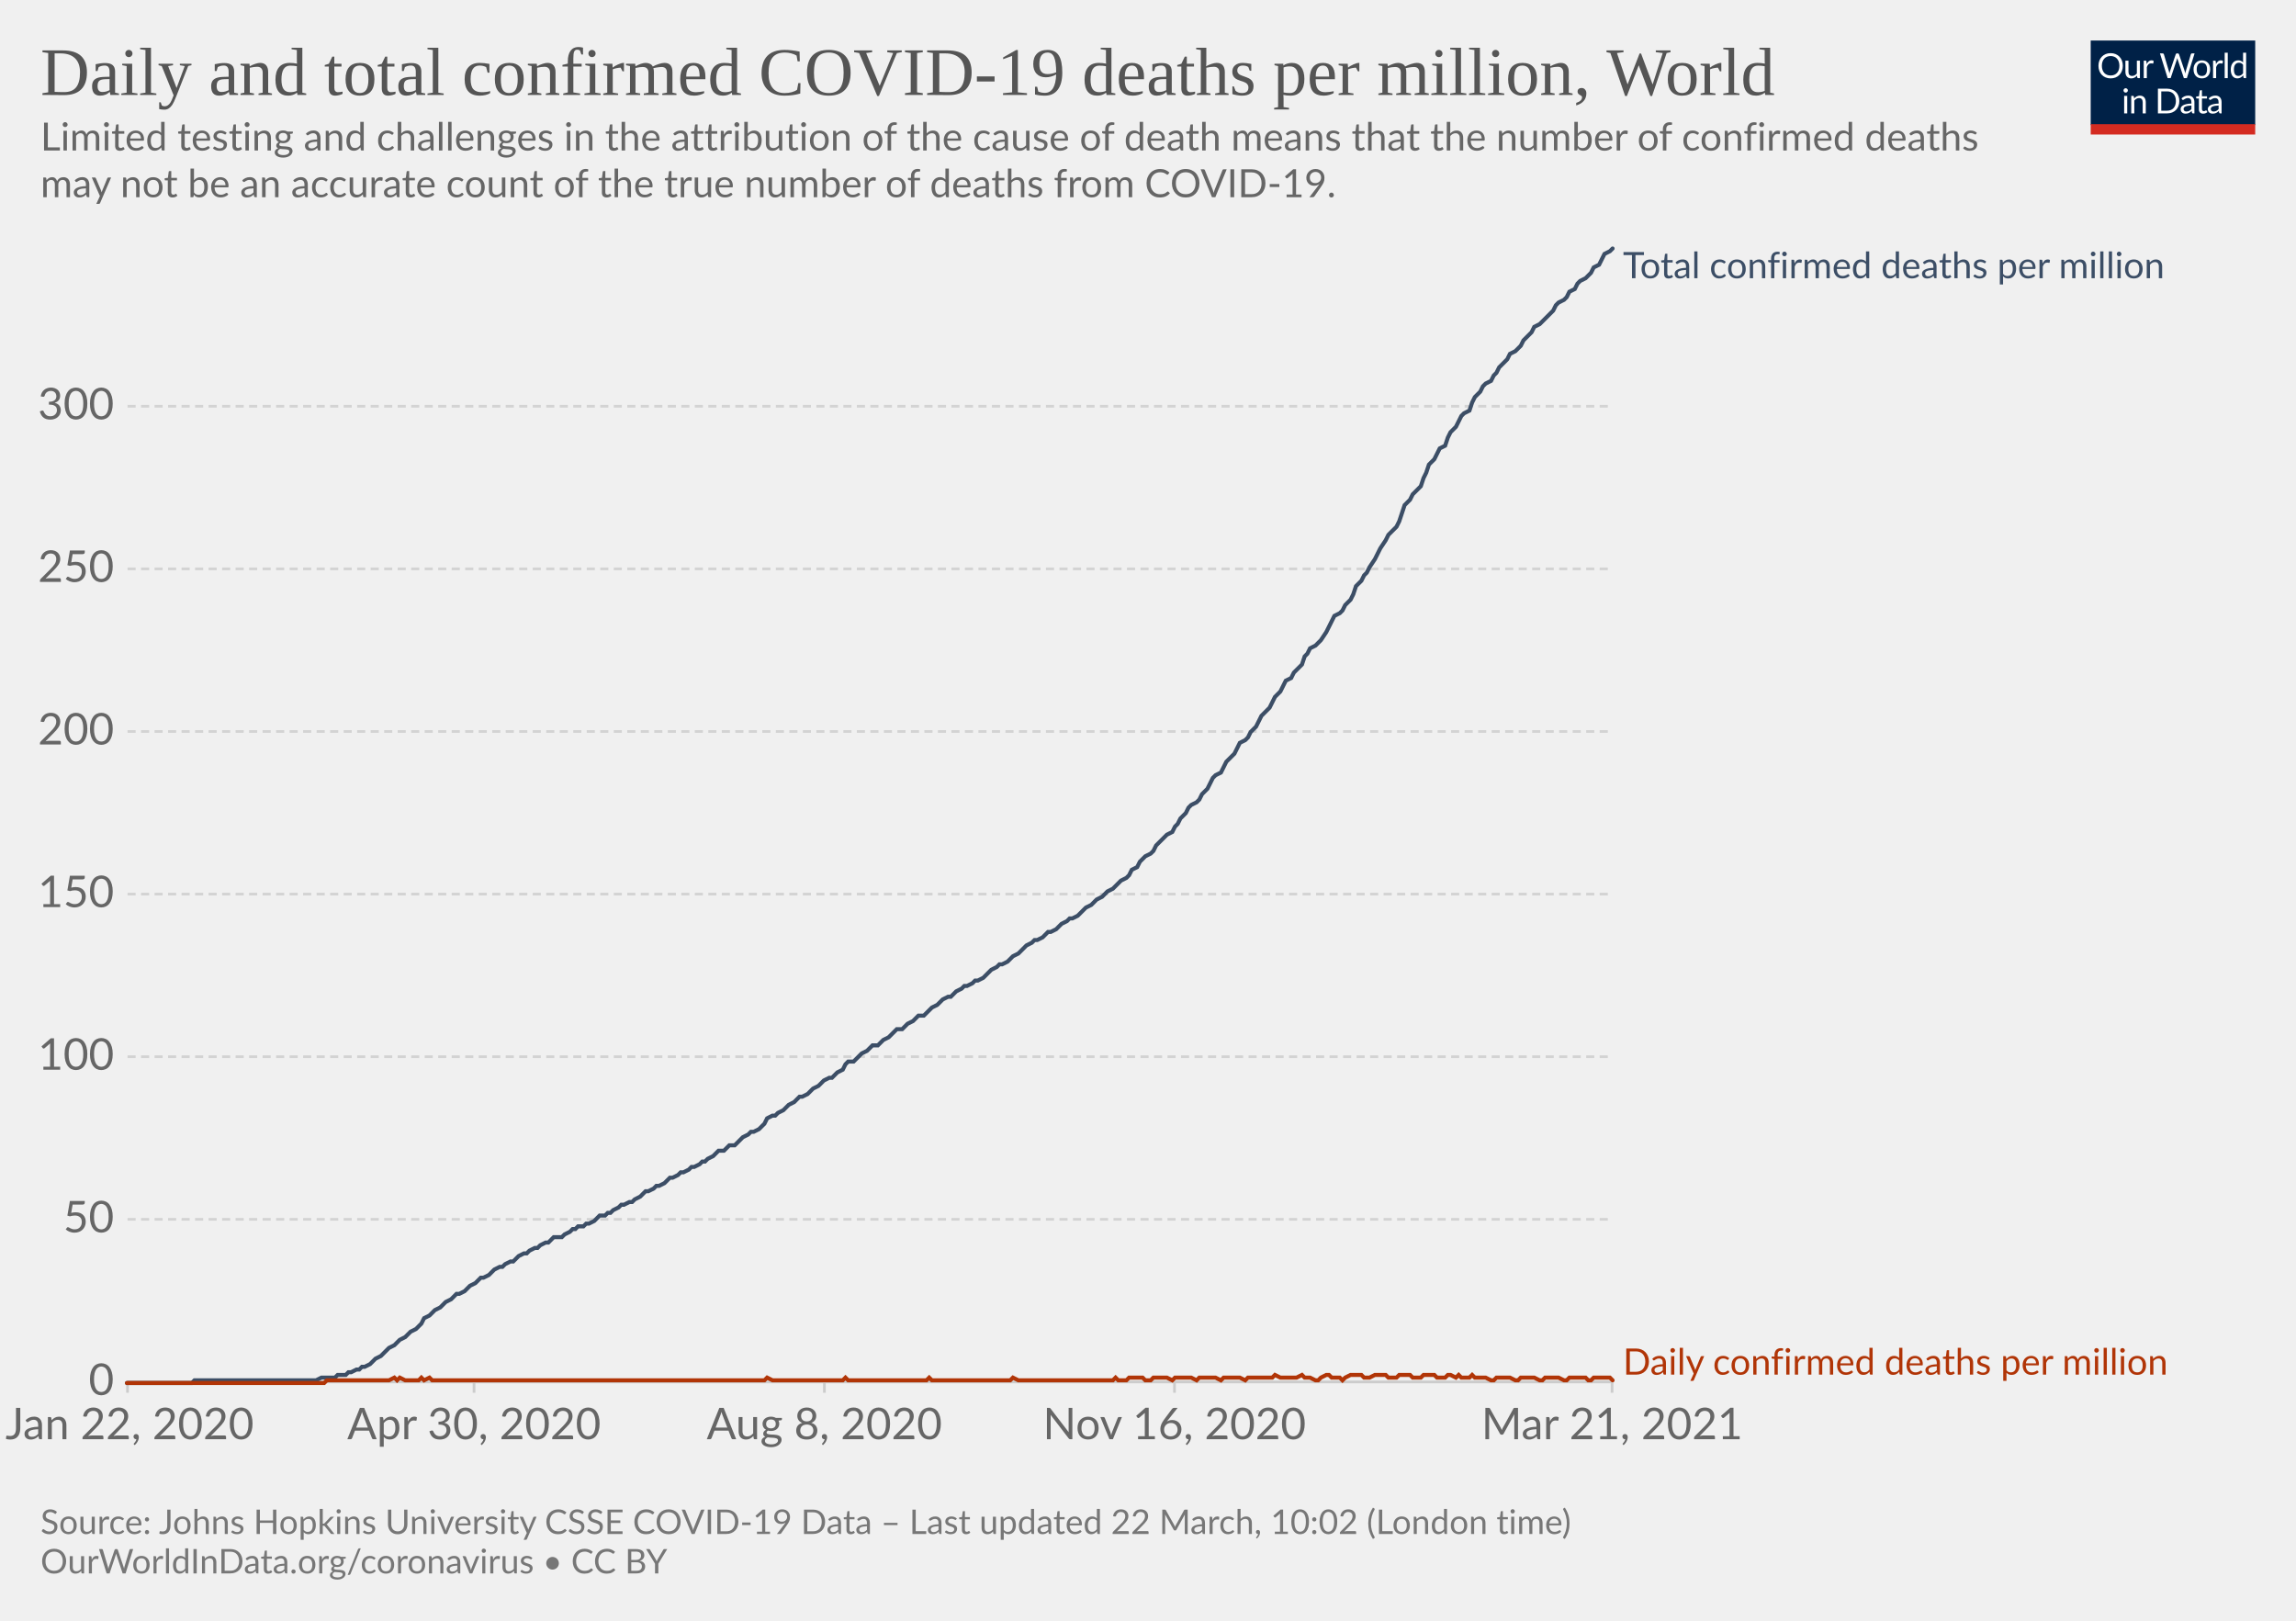
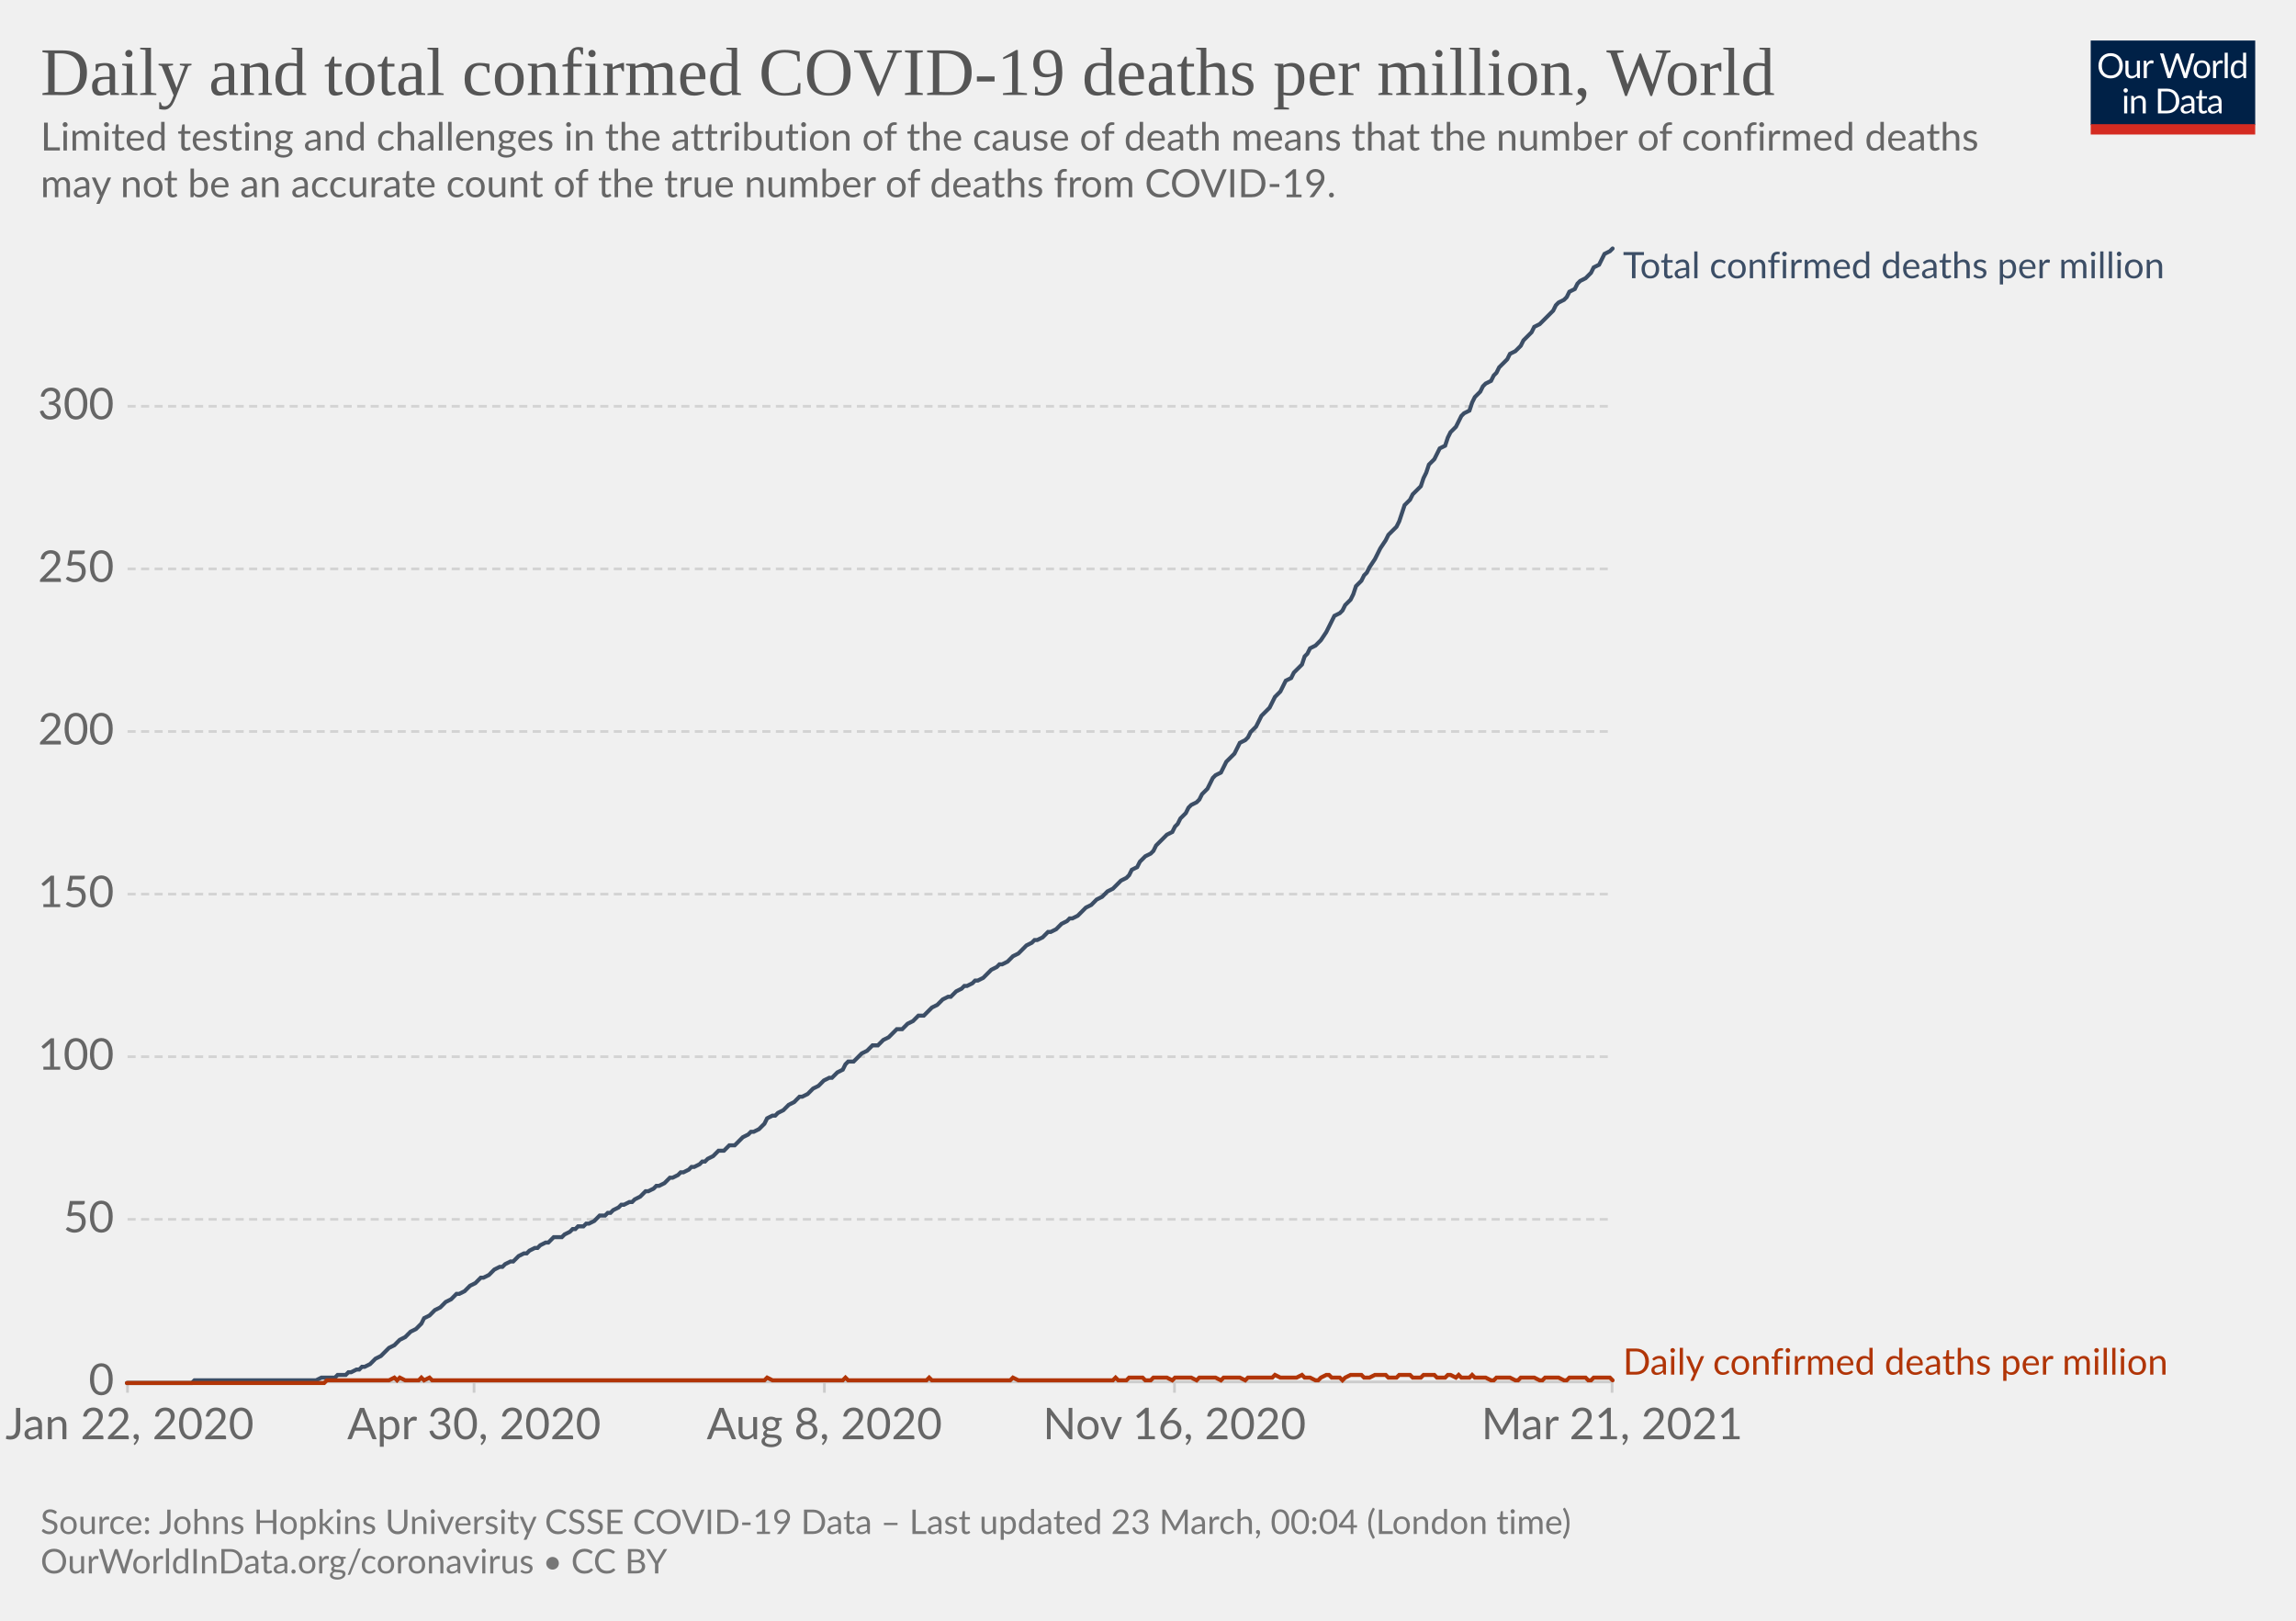
<svg xmlns="http://www.w3.org/2000/svg" version="1.1" style="background-color:#fff;-webkit-font-smoothing:antialiased" width="850" height="600" viewBox="0 0 850 600" font-family="Lato,'Helvetica Neue',Helvetica,Arial,sans-serif" font-size="18" text-rendering="optimizeLegibility">
  <g class="HeaderView">
    <g transform="matrix(.29 0 0 .29 774 15)">
      <svg className="owidLog" width="210" height="120" viewBox="0 0 210 120" fill="none">
        <g clip-path="url(#clip0)">
          <path d="M0 0h210v107.89H0V0z" fill="#002147" />
          <path d="M40.98 32.25c0 2.36-.38 4.53-1.12 6.51a14.26 14.26 0 01-8.1 8.4c-1.9.78-4.02 1.17-6.34 1.17a16.6 16.6 0 01-6.33-1.17 14.31 14.31 0 01-8.08-8.4 18.29 18.29 0 01-1.12-6.51c0-2.36.38-4.53 1.12-6.5.75-1.97 1.8-3.67 3.17-5.1a14.32 14.32 0 014.9-3.34c1.92-.8 4.03-1.19 6.34-1.19 2.32 0 4.43.4 6.34 1.19 1.92.8 3.56 1.9 4.93 3.34a14.87 14.87 0 013.17 5.1 18.1 18.1 0 011.12 6.5zm-4.38 0c0-1.94-.26-3.68-.8-5.22a10.91 10.91 0 00-2.24-3.89 9.68 9.68 0 00-3.52-2.46 11.95 11.95 0 00-4.62-.86c-1.68 0-3.21.28-4.6.86a9.88 9.88 0 00-3.54 2.46 10.91 10.91 0 00-2.24 3.9c-.53 1.53-.8 3.27-.8 5.2 0 1.94.27 3.68.8 5.22a11.17 11.17 0 002.24 3.9 10.01 10.01 0 003.55 2.44c1.38.56 2.9.83 4.6.83s3.24-.27 4.61-.83a9.8 9.8 0 003.52-2.44 11.17 11.17 0 002.25-3.9c.53-1.54.8-3.28.8-5.21zm26.22-6.54V48H60.5c-.56 0-.9-.27-1.05-.81l-.31-2.4a12.45 12.45 0 01-3.26 2.6c-1.2.64-2.58.96-4.13.96-1.22 0-2.3-.2-3.24-.6a6.52 6.52 0 01-2.33-1.7 7.37 7.37 0 01-1.43-2.67c-.3-1.04-.46-2.2-.46-3.45V25.7h3.91v14.22c0 1.68.38 2.99 1.15 3.91.77.93 1.96 1.39 3.54 1.39 1.16 0 2.24-.27 3.23-.82a10.42 10.42 0 002.8-2.28V25.7h3.91zm8.61 4.47a9.94 9.94 0 012.6-3.56 5.64 5.64 0 013.76-1.3c.47 0 .92.05 1.34.15.44.1.83.27 1.17.49l-.3 2.92c-.09.37-.3.55-.66.55-.2 0-.5-.04-.9-.13a6.21 6.21 0 00-3.24.18 4.23 4.23 0 00-1.47.92c-.42.4-.81.9-1.17 1.5-.33.58-.64 1.26-.92 2.02V48H67.7V25.71h2.25c.42 0 .72.08.88.25.16.16.27.44.33.83l.26 3.39zm61.16-13.7L122.75 48h-3.82l-7.99-24.05a21.95 21.95 0 01-.42-1.58 38.36 38.36 0 01-.44 1.58L102.05 48h-3.83L88.4 16.47h3.54c.38 0 .7.1.95.29.26.2.43.43.5.73l6.52 21.9.28 1.28.29 1.46.3-1.46.38-1.27 7.41-21.91c.1-.25.26-.48.51-.69.27-.22.58-.33.95-.33h1.23c.38 0 .69.1.92.29a1.77 1.77 0 01.53.73l7.4 21.9a28.4 28.4 0 01.68 2.62 29.52 29.52 0 01.52-2.61l6.54-21.91a1.31 1.31 0 01.48-.7c.27-.21.58-.32.95-.32h3.32zm9.35 8.88c1.63 0 3.1.27 4.4.82a9.43 9.43 0 015.46 5.94c.5 1.4.74 2.98.74 4.73 0 1.76-.25 3.34-.74 4.75a9.43 9.43 0 01-5.46 5.92c-1.3.52-2.77.79-4.4.79-1.64 0-3.12-.27-4.44-.8a9.42 9.42 0 01-3.35-2.3c-.92-1-1.63-2.2-2.13-3.61-.49-1.41-.73-3-.73-4.75s.24-3.33.73-4.73c.5-1.43 1.2-2.64 2.13-3.63a9.4 9.4 0 013.35-2.31c1.32-.55 2.8-.82 4.44-.82zm0 19.89c2.2 0 3.84-.73 4.93-2.2 1.08-1.48 1.63-3.54 1.63-6.18 0-2.66-.55-4.72-1.63-6.2-1.09-1.49-2.73-2.23-4.93-2.23-1.12 0-2.09.2-2.93.57a5.71 5.71 0 00-2.06 1.65 7.5 7.5 0 00-1.24 2.67c-.26 1.04-.4 2.22-.4 3.54 0 2.64.55 4.7 1.64 6.18 1.1 1.47 2.76 2.2 4.99 2.2zm17.97-15.07a9.94 9.94 0 012.6-3.56 5.64 5.64 0 013.76-1.3c.47 0 .91.05 1.34.15.44.1.83.27 1.16.49l-.28 2.92c-.09.37-.31.55-.66.55-.2 0-.5-.04-.9-.13a6.2 6.2 0 00-3.24.18 4.23 4.23 0 00-1.47.92c-.43.4-.82.9-1.17 1.5a13.1 13.1 0 00-.92 2.02V48h-3.94V25.71h2.24c.43 0 .72.08.88.25.17.16.28.44.33.83l.27 3.39zm15.04-14.59V48h-3.92V15.6h3.92zm19.55 15.43a6.22 6.22 0 00-2.38-2.05 6.7 6.7 0 00-2.86-.6c-2.07 0-3.66.75-4.77 2.23-1.12 1.48-1.68 3.6-1.68 6.33 0 1.46.13 2.7.38 3.74a7.29 7.29 0 001.1 2.56 4.35 4.35 0 001.78 1.45c.7.3 1.5.46 2.4.46 1.29 0 2.41-.3 3.36-.88a9.6 9.6 0 002.67-2.49V31.02zm3.91-15.43V48h-2.33c-.56 0-.9-.27-1.06-.81l-.35-2.71a12.13 12.13 0 01-3.25 2.77 8.28 8.28 0 01-4.23 1.06 7.31 7.31 0 01-6.14-2.9c-.73-.96-1.3-2.15-1.69-3.57a18.35 18.35 0 01.07-9.48 11.29 11.29 0 011.89-3.7 8.7 8.7 0 017.06-3.34 7.96 7.96 0 016.12 2.62V15.59h3.91zM46.61 70.71V93H42.7V70.71h3.91zm.84-7c0 .39-.08.75-.24 1.09a2.81 2.81 0 01-1.52 1.47 2.67 2.67 0 01-2.16 0 2.9 2.9 0 01-1.45-1.47 2.67 2.67 0 010-2.16c.15-.35.35-.65.6-.9.25-.27.53-.47.85-.62a2.67 2.67 0 012.16 0c.35.15.65.35.9.62.27.25.47.55.62.9.16.34.24.7.24 1.08zm7.97 10.24c.49-.54 1-1.04 1.54-1.48a9.85 9.85 0 013.66-1.84 8.96 8.96 0 015.43.35c.94.4 1.72.97 2.33 1.71a7.36 7.36 0 011.43 2.67c.32 1.04.49 2.19.49 3.45V93h-3.94V78.81c0-1.69-.4-3-1.17-3.92-.76-.93-1.93-1.4-3.5-1.4a6.6 6.6 0 00-3.25.83c-1 .56-1.92 1.31-2.77 2.27V93h-3.94V70.71h2.35c.56 0 .9.28 1.04.82l.3 2.42zm57.7 3.3c0 2.36-.37 4.5-1.11 6.44a14.3 14.3 0 01-3.17 4.98 14.1 14.1 0 01-4.93 3.2c-1.9.76-4.02 1.13-6.33 1.13H85.8V61.47h11.77c2.31 0 4.42.39 6.33 1.15a13.8 13.8 0 018.1 8.18 17.75 17.75 0 011.12 6.45zm-4.37 0c0-1.94-.26-3.67-.8-5.2a10.94 10.94 0 00-2.23-3.87 9.57 9.57 0 00-3.53-2.42 12.23 12.23 0 00-4.61-.83h-7.5v24.62h7.5c1.7 0 3.24-.28 4.61-.84a9.7 9.7 0 003.53-2.4 10.94 10.94 0 002.24-3.87c.53-1.53.8-3.26.8-5.2zm19.8 5.72c-1.8.06-3.34.2-4.62.44-1.26.22-2.3.51-3.1.88-.8.36-1.37.8-1.74 1.3-.35.5-.53 1.05-.53 1.67 0 .58.1 1.1.3 1.52a3 3 0 00.76 1.05c.34.27.73.46 1.17.6a6.13 6.13 0 001.45.17 7.28 7.28 0 003.5-.81 11.95 11.95 0 002.82-2.2v-4.62zm-12.65-9.11a12.73 12.73 0 013.98-2.66c1.43-.59 3-.88 4.73-.88 1.25 0 2.36.2 3.33.61a6.81 6.81 0 013.94 4.38c.33 1.04.5 2.19.5 3.43V93h-1.74a1.8 1.8 0 01-.88-.18c-.2-.13-.36-.38-.48-.74l-.44-2.12-1.72 1.46a9.48 9.48 0 01-3.74 1.7c-.69.15-1.46.23-2.3.23-.87 0-1.69-.12-2.45-.35a5.34 5.34 0 01-3.34-2.93 6.64 6.64 0 01-.49-2.64c0-.88.25-1.72.73-2.53a6.33 6.33 0 012.35-2.17c1.09-.63 2.5-1.15 4.25-1.54 1.75-.41 3.89-.65 6.42-.7v-1.75c0-1.73-.37-3.03-1.12-3.91-.75-.9-1.84-1.34-3.28-1.34-.97 0-1.78.12-2.44.37-.64.23-1.2.5-1.7.81l-1.23.82c-.33.23-.67.35-1 .35-.27 0-.5-.07-.69-.2a2.1 2.1 0 01-.48-.53l-.7-1.25zm27.67 19.5c-1.76 0-3.12-.5-4.07-1.48-.94-.98-1.41-2.4-1.41-4.25V74h-2.68a.9.9 0 01-.6-.2c-.16-.14-.24-.36-.24-.66v-1.56l3.65-.46.9-6.89a.9.9 0 01.29-.52.88.88 0 01.62-.22H142v7.67h6.44V74H142v13.38c0 .94.22 1.63.68 2.09.45.45 1.04.68 1.76.68a3.21 3.21 0 001.85-.53l.55-.35c.16-.12.3-.18.41-.18.2 0 .4.13.55.38l1.15 1.87a7.45 7.45 0 01-2.44 1.5 8.53 8.53 0 01-2.95.52zm19.68-10.4c-1.8.07-3.34.21-4.62.45-1.26.22-2.3.51-3.1.88-.8.36-1.37.8-1.74 1.3-.35.5-.53 1.05-.53 1.67 0 .58.1 1.1.3 1.52a2.9 2.9 0 00.76 1.05c.34.27.73.46 1.17.6a6.13 6.13 0 001.45.17 7.3 7.3 0 003.5-.81 12.04 12.04 0 002.82-2.2v-4.62zm-12.65-9.1a12.72 12.72 0 013.99-2.66c1.42-.59 3-.88 4.72-.88 1.25 0 2.36.2 3.33.61a6.81 6.81 0 013.94 4.38c.33 1.04.5 2.19.5 3.43V93h-1.74a1.8 1.8 0 01-.88-.18c-.2-.13-.36-.38-.48-.74l-.44-2.12-1.72 1.46a9.48 9.48 0 01-3.74 1.7c-.69.15-1.46.23-2.3.23-.87 0-1.69-.12-2.45-.35a5.33 5.33 0 01-3.34-2.93 6.62 6.62 0 01-.49-2.64c0-.88.25-1.72.73-2.53a6.33 6.33 0 012.35-2.17c1.09-.63 2.5-1.15 4.25-1.54a31.2 31.2 0 016.42-.7v-1.75c0-1.73-.37-3.03-1.12-3.91-.75-.9-1.84-1.34-3.28-1.34-.97 0-1.78.12-2.44.37-.64.23-1.2.5-1.7.81l-1.22.82c-.34.23-.68.35-1.02.35-.26 0-.49-.07-.68-.2a1.88 1.88 0 01-.48-.53l-.7-1.25zM40.98 32.25c0 2.36-.38 4.53-1.12 6.51a14.26 14.26 0 01-8.1 8.4c-1.9.78-4.02 1.17-6.34 1.17a16.6 16.6 0 01-6.33-1.17 14.31 14.31 0 01-8.08-8.4 18.29 18.29 0 01-1.12-6.51c0-2.36.38-4.53 1.12-6.5.75-1.97 1.8-3.67 3.17-5.1a14.32 14.32 0 014.9-3.34c1.92-.8 4.03-1.19 6.34-1.19 2.32 0 4.43.4 6.34 1.19 1.92.8 3.56 1.9 4.93 3.34a14.87 14.87 0 013.17 5.1 18.1 18.1 0 011.12 6.5zm-4.38 0c0-1.94-.26-3.68-.8-5.22a10.91 10.91 0 00-2.24-3.89 9.68 9.68 0 00-3.52-2.46 11.95 11.95 0 00-4.62-.86c-1.68 0-3.21.28-4.6.86a9.88 9.88 0 00-3.54 2.46 10.91 10.91 0 00-2.24 3.9c-.53 1.53-.8 3.27-.8 5.2 0 1.94.27 3.68.8 5.22a11.17 11.17 0 002.24 3.9 10.01 10.01 0 003.55 2.44c1.38.56 2.9.83 4.6.83s3.24-.27 4.61-.83a9.8 9.8 0 003.52-2.44 11.17 11.17 0 002.25-3.9c.53-1.54.8-3.28.8-5.21zm26.22-6.54V48H60.5c-.56 0-.9-.27-1.05-.81l-.31-2.4a12.45 12.45 0 01-3.26 2.6c-1.2.64-2.58.96-4.13.96-1.22 0-2.3-.2-3.24-.6a6.52 6.52 0 01-2.33-1.7 7.37 7.37 0 01-1.43-2.67c-.3-1.04-.46-2.2-.46-3.45V25.7h3.91v14.22c0 1.68.38 2.99 1.15 3.91.77.93 1.96 1.39 3.54 1.39 1.16 0 2.24-.27 3.23-.82a10.42 10.42 0 002.8-2.28V25.7h3.91zm8.61 4.47a9.94 9.94 0 012.6-3.56 5.64 5.64 0 013.76-1.3c.47 0 .92.05 1.34.15.44.1.83.27 1.17.49l-.3 2.92c-.09.37-.3.55-.66.55-.2 0-.5-.04-.9-.13a6.21 6.21 0 00-3.24.18 4.23 4.23 0 00-1.47.92c-.42.4-.81.9-1.17 1.5-.33.58-.64 1.26-.92 2.02V48H67.7V25.71h2.25c.42 0 .72.08.88.25.16.16.27.44.33.83l.26 3.39zm61.16-13.7L122.75 48h-3.82l-7.99-24.05a21.95 21.95 0 01-.42-1.58 38.36 38.36 0 01-.44 1.58L102.05 48h-3.83L88.4 16.47h3.54c.38 0 .7.1.95.29.26.2.43.43.5.73l6.52 21.9.28 1.28.29 1.46.3-1.46.38-1.27 7.41-21.91c.1-.25.26-.48.51-.69.27-.22.58-.33.95-.33h1.23c.38 0 .69.1.92.29a1.77 1.77 0 01.53.73l7.4 21.9a28.4 28.4 0 01.68 2.62 29.52 29.52 0 01.52-2.61l6.54-21.91a1.31 1.31 0 01.48-.7c.27-.21.58-.32.95-.32h3.32zm9.35 8.88c1.63 0 3.1.27 4.4.82a9.43 9.43 0 015.46 5.94c.5 1.4.74 2.98.74 4.73 0 1.76-.25 3.34-.74 4.75a9.43 9.43 0 01-5.46 5.92c-1.3.52-2.77.79-4.4.79-1.64 0-3.12-.27-4.44-.8a9.42 9.42 0 01-3.35-2.3c-.92-1-1.63-2.2-2.13-3.61-.49-1.41-.73-3-.73-4.75s.24-3.33.73-4.73c.5-1.43 1.2-2.64 2.13-3.63a9.4 9.4 0 013.35-2.31c1.32-.55 2.8-.82 4.44-.82zm0 19.89c2.2 0 3.84-.73 4.93-2.2 1.08-1.48 1.63-3.54 1.63-6.18 0-2.66-.55-4.72-1.63-6.2-1.09-1.49-2.73-2.23-4.93-2.23-1.12 0-2.09.2-2.93.57a5.71 5.71 0 00-2.06 1.65 7.5 7.5 0 00-1.24 2.67c-.26 1.04-.4 2.22-.4 3.54 0 2.64.55 4.7 1.64 6.18 1.1 1.47 2.76 2.2 4.99 2.2zm17.97-15.07a9.94 9.94 0 012.6-3.56 5.64 5.64 0 013.76-1.3c.47 0 .91.05 1.34.15.44.1.83.27 1.16.49l-.28 2.92c-.09.37-.31.55-.66.55-.2 0-.5-.04-.9-.13a6.2 6.2 0 00-3.24.18 4.23 4.23 0 00-1.47.92c-.43.4-.82.9-1.17 1.5a13.1 13.1 0 00-.92 2.02V48h-3.94V25.71h2.24c.43 0 .72.08.88.25.17.16.28.44.33.83l.27 3.39zm15.04-14.59V48h-3.92V15.6h3.92zm19.55 15.43a6.22 6.22 0 00-2.38-2.05 6.7 6.7 0 00-2.86-.6c-2.07 0-3.66.75-4.77 2.23-1.12 1.48-1.68 3.6-1.68 6.33 0 1.46.13 2.7.38 3.74a7.29 7.29 0 001.1 2.56 4.35 4.35 0 001.78 1.45c.7.3 1.5.46 2.4.46 1.29 0 2.41-.3 3.36-.88a9.6 9.6 0 002.67-2.49V31.02zm3.91-15.43V48h-2.33c-.56 0-.9-.27-1.06-.81l-.35-2.71a12.13 12.13 0 01-3.25 2.77 8.28 8.28 0 01-4.23 1.06 7.31 7.31 0 01-6.14-2.9c-.73-.96-1.3-2.15-1.69-3.57a18.35 18.35 0 01.07-9.48 11.29 11.29 0 011.89-3.7 8.7 8.7 0 017.06-3.34 7.96 7.96 0 016.12 2.62V15.59h3.91zM46.61 70.71V93H42.7V70.71h3.91zm.84-7c0 .39-.08.75-.24 1.09a2.81 2.81 0 01-1.52 1.47 2.67 2.67 0 01-2.16 0 2.9 2.9 0 01-1.45-1.47 2.67 2.67 0 010-2.16c.15-.35.35-.65.6-.9.25-.27.53-.47.85-.62a2.67 2.67 0 012.16 0c.35.15.65.35.9.62.27.25.47.55.62.9.16.34.24.7.24 1.08zm7.97 10.24c.49-.54 1-1.04 1.54-1.48a9.85 9.85 0 013.66-1.84 8.96 8.96 0 015.43.35c.94.4 1.72.97 2.33 1.71a7.36 7.36 0 011.43 2.67c.32 1.04.49 2.19.49 3.45V93h-3.94V78.81c0-1.69-.4-3-1.17-3.92-.76-.93-1.93-1.4-3.5-1.4a6.6 6.6 0 00-3.25.83c-1 .56-1.92 1.31-2.77 2.27V93h-3.94V70.71h2.35c.56 0 .9.28 1.04.82l.3 2.42zm57.7 3.3c0 2.36-.37 4.5-1.11 6.44a14.3 14.3 0 01-3.17 4.98 14.1 14.1 0 01-4.93 3.2c-1.9.76-4.02 1.13-6.33 1.13H85.8V61.47h11.77c2.31 0 4.42.39 6.33 1.15a13.8 13.8 0 018.1 8.18 17.75 17.75 0 011.12 6.45zm-4.37 0c0-1.94-.26-3.67-.8-5.2a10.94 10.94 0 00-2.23-3.87 9.57 9.57 0 00-3.53-2.42 12.23 12.23 0 00-4.61-.83h-7.5v24.62h7.5c1.7 0 3.24-.28 4.61-.84a9.7 9.7 0 003.53-2.4 10.94 10.94 0 002.24-3.87c.53-1.53.8-3.26.8-5.2zm19.8 5.72c-1.8.06-3.34.2-4.62.44-1.26.22-2.3.51-3.1.88-.8.36-1.37.8-1.74 1.3-.35.5-.53 1.05-.53 1.67 0 .58.1 1.1.3 1.52a3 3 0 00.76 1.05c.34.27.73.46 1.17.6a6.13 6.13 0 001.45.17 7.28 7.28 0 003.5-.81 11.95 11.95 0 002.82-2.2v-4.62zm-12.65-9.11a12.73 12.73 0 013.98-2.66c1.43-.59 3-.88 4.73-.88 1.25 0 2.36.2 3.33.61a6.81 6.81 0 013.94 4.38c.33 1.04.5 2.19.5 3.43V93h-1.74a1.8 1.8 0 01-.88-.18c-.2-.13-.36-.38-.48-.74l-.44-2.12-1.72 1.46a9.48 9.48 0 01-3.74 1.7c-.69.15-1.46.23-2.3.23-.87 0-1.69-.12-2.45-.35a5.34 5.34 0 01-3.34-2.93 6.64 6.64 0 01-.49-2.64c0-.88.25-1.72.73-2.53a6.33 6.33 0 012.35-2.17c1.09-.63 2.5-1.15 4.25-1.54 1.75-.41 3.89-.65 6.42-.7v-1.75c0-1.73-.37-3.03-1.12-3.91-.75-.9-1.84-1.34-3.28-1.34-.97 0-1.78.12-2.44.37-.64.23-1.2.5-1.7.81l-1.23.82c-.33.23-.67.35-1 .35-.27 0-.5-.07-.69-.2a2.1 2.1 0 01-.48-.53l-.7-1.25zm27.67 19.5c-1.76 0-3.12-.5-4.07-1.48-.94-.98-1.41-2.4-1.41-4.25V74h-2.68a.9.9 0 01-.6-.2c-.16-.14-.24-.36-.24-.66v-1.56l3.65-.46.9-6.89a.9.9 0 01.29-.52.88.88 0 01.62-.22H142v7.67h6.44V74H142v13.38c0 .94.22 1.63.68 2.09.45.45 1.04.68 1.76.68a3.21 3.21 0 001.85-.53l.55-.35c.16-.12.3-.18.41-.18.2 0 .4.13.55.38l1.15 1.87a7.45 7.45 0 01-2.44 1.5 8.53 8.53 0 01-2.95.52zm19.68-10.4c-1.8.07-3.34.21-4.62.45-1.26.22-2.3.51-3.1.88-.8.36-1.37.8-1.74 1.3-.35.5-.53 1.05-.53 1.67 0 .58.1 1.1.3 1.52a2.9 2.9 0 00.76 1.05c.34.27.73.46 1.17.6a6.13 6.13 0 001.45.17 7.3 7.3 0 003.5-.81 12.04 12.04 0 002.82-2.2v-4.62zm-12.65-9.1a12.72 12.72 0 013.99-2.66c1.42-.59 3-.88 4.72-.88 1.25 0 2.36.2 3.33.61a6.81 6.81 0 013.94 4.38c.33 1.04.5 2.19.5 3.43V93h-1.74a1.8 1.8 0 01-.88-.18c-.2-.13-.36-.38-.48-.74l-.44-2.12-1.72 1.46a9.48 9.48 0 01-3.74 1.7c-.69.15-1.46.23-2.3.23-.87 0-1.69-.12-2.45-.35a5.33 5.33 0 01-3.34-2.93 6.62 6.62 0 01-.49-2.64c0-.88.25-1.72.73-2.53a6.33 6.33 0 012.35-2.17c1.09-.63 2.5-1.15 4.25-1.54a31.2 31.2 0 016.42-.7v-1.75c0-1.73-.37-3.03-1.12-3.91-.75-.9-1.84-1.34-3.28-1.34-.97 0-1.78.12-2.44.37-.64.23-1.2.5-1.7.81l-1.22.82c-.34.23-.68.35-1.02.35-.26 0-.49-.07-.68-.2a1.88 1.88 0 01-.48-.53l-.7-1.25zM40.98 32.25c0 2.36-.38 4.53-1.12 6.51a14.26 14.26 0 01-8.1 8.4c-1.9.78-4.02 1.17-6.34 1.17a16.6 16.6 0 01-6.33-1.17 14.31 14.31 0 01-8.08-8.4 18.29 18.29 0 01-1.12-6.51c0-2.36.38-4.53 1.12-6.5.75-1.97 1.8-3.67 3.17-5.1a14.32 14.32 0 014.9-3.34c1.92-.8 4.03-1.19 6.34-1.19 2.32 0 4.43.4 6.34 1.19 1.92.8 3.56 1.9 4.93 3.34a14.87 14.87 0 013.17 5.1 18.1 18.1 0 011.12 6.5zm-4.38 0c0-1.94-.26-3.68-.8-5.22a10.91 10.91 0 00-2.24-3.89 9.68 9.68 0 00-3.52-2.46 11.95 11.95 0 00-4.62-.86c-1.68 0-3.21.28-4.6.86a9.88 9.88 0 00-3.54 2.46 10.91 10.91 0 00-2.24 3.9c-.53 1.53-.8 3.27-.8 5.2 0 1.94.27 3.68.8 5.22a11.17 11.17 0 002.24 3.9 10.01 10.01 0 003.55 2.44c1.38.56 2.9.83 4.6.83s3.24-.27 4.61-.83a9.8 9.8 0 003.52-2.44 11.17 11.17 0 002.25-3.9c.53-1.54.8-3.28.8-5.21zm26.22-6.54V48H60.5c-.56 0-.9-.27-1.05-.81l-.31-2.4a12.45 12.45 0 01-3.26 2.6c-1.2.64-2.58.96-4.13.96-1.22 0-2.3-.2-3.24-.6a6.52 6.52 0 01-2.33-1.7 7.37 7.37 0 01-1.43-2.67c-.3-1.04-.46-2.2-.46-3.45V25.7h3.91v14.22c0 1.68.38 2.99 1.15 3.91.77.93 1.96 1.39 3.54 1.39 1.16 0 2.24-.27 3.23-.82a10.42 10.42 0 002.8-2.28V25.7h3.91zm8.61 4.47a9.94 9.94 0 012.6-3.56 5.64 5.64 0 013.76-1.3c.47 0 .92.05 1.34.15.44.1.83.27 1.17.49l-.3 2.92c-.09.37-.3.55-.66.55-.2 0-.5-.04-.9-.13a6.21 6.21 0 00-3.24.18 4.23 4.23 0 00-1.47.92c-.42.4-.81.9-1.17 1.5-.33.58-.64 1.26-.92 2.02V48H67.7V25.71h2.25c.42 0 .72.08.88.25.16.16.27.44.33.83l.26 3.39zm61.16-13.7L122.75 48h-3.82l-7.99-24.05a21.95 21.95 0 01-.42-1.58 38.36 38.36 0 01-.44 1.58L102.05 48h-3.83L88.4 16.47h3.54c.38 0 .7.1.95.29.26.2.43.43.5.73l6.52 21.9.28 1.28.29 1.46.3-1.46.38-1.27 7.41-21.91c.1-.25.26-.48.51-.69.27-.22.58-.33.95-.33h1.23c.38 0 .69.1.92.29a1.77 1.77 0 01.53.73l7.4 21.9a28.4 28.4 0 01.68 2.62 29.52 29.52 0 01.52-2.61l6.54-21.91a1.31 1.31 0 01.48-.7c.27-.21.58-.32.95-.32h3.32zm9.35 8.88c1.63 0 3.1.27 4.4.82a9.43 9.43 0 015.46 5.94c.5 1.4.74 2.98.74 4.73 0 1.76-.25 3.34-.74 4.75a9.43 9.43 0 01-5.46 5.92c-1.3.52-2.77.79-4.4.79-1.64 0-3.12-.27-4.44-.8a9.42 9.42 0 01-3.35-2.3c-.92-1-1.63-2.2-2.13-3.61-.49-1.41-.73-3-.73-4.75s.24-3.33.73-4.73c.5-1.43 1.2-2.64 2.13-3.63a9.4 9.4 0 013.35-2.31c1.32-.55 2.8-.82 4.44-.82zm0 19.89c2.2 0 3.84-.73 4.93-2.2 1.08-1.48 1.63-3.54 1.63-6.18 0-2.66-.55-4.72-1.63-6.2-1.09-1.49-2.73-2.23-4.93-2.23-1.12 0-2.09.2-2.93.57a5.71 5.71 0 00-2.06 1.65 7.5 7.5 0 00-1.24 2.67c-.26 1.04-.4 2.22-.4 3.54 0 2.64.55 4.7 1.64 6.18 1.1 1.47 2.76 2.2 4.99 2.2zm17.97-15.07a9.94 9.94 0 012.6-3.56 5.64 5.64 0 013.76-1.3c.47 0 .91.05 1.34.15.44.1.83.27 1.16.49l-.28 2.92c-.09.37-.31.55-.66.55-.2 0-.5-.04-.9-.13a6.2 6.2 0 00-3.24.18 4.23 4.23 0 00-1.47.92c-.43.4-.82.9-1.17 1.5a13.1 13.1 0 00-.92 2.02V48h-3.94V25.71h2.24c.43 0 .72.08.88.25.17.16.28.44.33.83l.27 3.39zm15.04-14.59V48h-3.92V15.6h3.92zm19.55 15.43a6.22 6.22 0 00-2.38-2.05 6.7 6.7 0 00-2.86-.6c-2.07 0-3.66.75-4.77 2.23-1.12 1.48-1.68 3.6-1.68 6.33 0 1.46.13 2.7.38 3.74a7.29 7.29 0 001.1 2.56 4.35 4.35 0 001.78 1.45c.7.3 1.5.46 2.4.46 1.29 0 2.41-.3 3.36-.88a9.6 9.6 0 002.67-2.49V31.02zm3.91-15.43V48h-2.33c-.56 0-.9-.27-1.06-.81l-.35-2.71a12.13 12.13 0 01-3.25 2.77 8.28 8.28 0 01-4.23 1.06 7.31 7.31 0 01-6.14-2.9c-.73-.96-1.3-2.15-1.69-3.57a18.35 18.35 0 01.07-9.48 11.29 11.29 0 011.89-3.7 8.7 8.7 0 017.06-3.34 7.96 7.96 0 016.12 2.62V15.59h3.91zM46.61 70.71V93H42.7V70.71h3.91zm.84-7c0 .39-.08.75-.24 1.09a2.81 2.81 0 01-1.52 1.47 2.67 2.67 0 01-2.16 0 2.9 2.9 0 01-1.45-1.47 2.67 2.67 0 010-2.16c.15-.35.35-.65.6-.9.25-.27.53-.47.85-.62a2.67 2.67 0 012.16 0c.35.15.65.35.9.62.27.25.47.55.62.9.16.34.24.7.24 1.08zm7.97 10.24c.49-.54 1-1.04 1.54-1.48a9.85 9.85 0 013.66-1.84 8.96 8.96 0 015.43.35c.94.4 1.72.97 2.33 1.71a7.36 7.36 0 011.43 2.67c.32 1.04.49 2.19.49 3.45V93h-3.94V78.81c0-1.69-.4-3-1.17-3.92-.76-.93-1.93-1.4-3.5-1.4a6.6 6.6 0 00-3.25.83c-1 .56-1.92 1.31-2.77 2.27V93h-3.94V70.71h2.35c.56 0 .9.28 1.04.82l.3 2.42zm57.7 3.3c0 2.36-.37 4.5-1.11 6.44a14.3 14.3 0 01-3.17 4.98 14.1 14.1 0 01-4.93 3.2c-1.9.76-4.02 1.13-6.33 1.13H85.8V61.47h11.77c2.31 0 4.42.39 6.33 1.15a13.8 13.8 0 018.1 8.18 17.75 17.75 0 011.12 6.45zm-4.37 0c0-1.94-.26-3.67-.8-5.2a10.94 10.94 0 00-2.23-3.87 9.57 9.57 0 00-3.53-2.42 12.23 12.23 0 00-4.61-.83h-7.5v24.62h7.5c1.7 0 3.24-.28 4.61-.84a9.7 9.7 0 003.53-2.4 10.94 10.94 0 002.24-3.87c.53-1.53.8-3.26.8-5.2zm19.8 5.72c-1.8.06-3.34.2-4.62.44-1.26.22-2.3.51-3.1.88-.8.36-1.37.8-1.74 1.3-.35.5-.53 1.05-.53 1.67 0 .58.1 1.1.3 1.52a3 3 0 00.76 1.05c.34.27.73.46 1.17.6a6.13 6.13 0 001.45.17 7.28 7.28 0 003.5-.81 11.95 11.95 0 002.82-2.2v-4.62zm-12.65-9.11a12.73 12.73 0 013.98-2.66c1.43-.59 3-.88 4.73-.88 1.25 0 2.36.2 3.33.61a6.81 6.81 0 013.94 4.38c.33 1.04.5 2.19.5 3.43V93h-1.74a1.8 1.8 0 01-.88-.18c-.2-.13-.36-.38-.48-.74l-.44-2.12-1.72 1.46a9.48 9.48 0 01-3.74 1.7c-.69.15-1.46.23-2.3.23-.87 0-1.69-.12-2.45-.35a5.34 5.34 0 01-3.34-2.93 6.64 6.64 0 01-.49-2.64c0-.88.25-1.72.73-2.53a6.33 6.33 0 012.35-2.17c1.09-.63 2.5-1.15 4.25-1.54 1.75-.41 3.89-.65 6.42-.7v-1.75c0-1.73-.37-3.03-1.12-3.91-.75-.9-1.84-1.34-3.28-1.34-.97 0-1.78.12-2.44.37-.64.23-1.2.5-1.7.81l-1.23.82c-.33.23-.67.35-1 .35-.27 0-.5-.07-.69-.2a2.1 2.1 0 01-.48-.53l-.7-1.25zm27.67 19.5c-1.76 0-3.12-.5-4.07-1.48-.94-.98-1.41-2.4-1.41-4.25V74h-2.68a.9.9 0 01-.6-.2c-.16-.14-.24-.36-.24-.66v-1.56l3.65-.46.9-6.89a.9.9 0 01.29-.52.88.88 0 01.62-.22H142v7.67h6.44V74H142v13.38c0 .94.22 1.63.68 2.09.45.45 1.04.68 1.76.68a3.21 3.21 0 001.85-.53l.55-.35c.16-.12.3-.18.41-.18.2 0 .4.13.55.38l1.15 1.87a7.45 7.45 0 01-2.44 1.5 8.53 8.53 0 01-2.95.52zm19.68-10.4c-1.8.07-3.34.21-4.62.45-1.26.22-2.3.51-3.1.88-.8.36-1.37.8-1.74 1.3-.35.5-.53 1.05-.53 1.67 0 .58.1 1.1.3 1.52a2.9 2.9 0 00.76 1.05c.34.27.73.46 1.17.6a6.13 6.13 0 001.45.17 7.3 7.3 0 003.5-.81 12.04 12.04 0 002.82-2.2v-4.62zm-12.65-9.1a12.72 12.72 0 013.99-2.66c1.42-.59 3-.88 4.72-.88 1.25 0 2.36.2 3.33.61a6.81 6.81 0 013.94 4.38c.33 1.04.5 2.19.5 3.43V93h-1.74a1.8 1.8 0 01-.88-.18c-.2-.13-.36-.38-.48-.74l-.44-2.12-1.72 1.46a9.48 9.48 0 01-3.74 1.7c-.69.15-1.46.23-2.3.23-.87 0-1.69-.12-2.45-.35a5.33 5.33 0 01-3.34-2.93 6.62 6.62 0 01-.49-2.64c0-.88.25-1.72.73-2.53a6.33 6.33 0 012.35-2.17c1.09-.63 2.5-1.15 4.25-1.54a31.2 31.2 0 016.42-.7v-1.75c0-1.73-.37-3.03-1.12-3.91-.75-.9-1.84-1.34-3.28-1.34-.97 0-1.78.12-2.44.37-.64.23-1.2.5-1.7.81l-1.22.82c-.34.23-.68.35-1.02.35-.26 0-.49-.07-.68-.2a1.88 1.88 0 01-.48-.53l-.7-1.25z" fill="#fff" />
          <path fill="#D42B21" d="M0 106.79h210V120H0z" />
        </g>
        <defs>
          <clipPath id="clip0">
            <path fill="#fff" d="M0 0h210v120H0z" />
          </clipPath>
        </defs>
      </svg>
    </g>
    <a href="https://ourworldindata.org/grapher/total-daily-covid-deaths-per-million?country=~OWID_WRL" target="_blank" rel="noopener" font-family="&quot;Playfair Display&quot;,Georgia,&quot;Times New Roman&quot;,serif">
      <text font-size="25.2" x="15" y="35.2" fill="#555">
        <tspan x="15" y="35.16">Daily and total confirmed COVID-19 deaths per million, World</tspan>
      </text>
    </a>
    <text font-size="14.4" x="15" y="55.7" fill="#666">
      <tspan x="15" y="55.72">Limited testing and challenges in the attribution of the cause of death means that the number of confirmed deaths</tspan>
      <tspan x="15" y="73">may not be an accurate count of the true number of deaths from COVID-19.</tspan>
    </text>
  </g>
  <g class="LineChart">
    <defs>
      <clipPath id="a">
        <path d="M37.22 74.2h830v881.2h-830z" />
      </clipPath>
    </defs>
    <g class="DualAxisView">
      <g class="HorizontalAxis">
        <path stroke="#ccc" d="M47.2 511.6v4M175.5 511.6v4M305.2 511.6v4M434.8 511.6v4M596.8 511.6v4" />
        <text x="48" y="532.8" fill="#666" text-anchor="middle" font-size="16.2">Jan 22, 2020</text>
        <text x="175.5" y="532.8" fill="#666" text-anchor="middle" font-size="16.2">Apr 30, 2020</text>
        <text x="305.2" y="532.8" fill="#666" text-anchor="middle" font-size="16.2">Aug 8, 2020</text>
        <text x="434.8" y="532.8" fill="#666" text-anchor="middle" font-size="16.2">Nov 16, 2020</text>
        <text x="596.8" y="532.8" fill="#666" text-anchor="middle" font-size="16.2">Mar 21, 2021</text>
      </g>
      <g class="VerticalAxis" fill="#666" dominant-baseline="middle" text-anchor="end" font-size="16.2">
        <text x="42.22" y="511.6">0</text>
        <text x="42.22" y="451.4">50</text>
        <text x="42.22" y="391.2">100</text>
        <text x="42.22" y="331">150</text>
        <text x="42.22" y="270.8">200</text>
        <text x="42.22" y="210.6">250</text>
        <text x="42.22" y="150.4">300</text>
      </g>
      <g class="AxisGridLines horizontalLines">
        <path stroke="#ccc" d="M47.22 511.6h549.61" />
        <path stroke="#d3d3d3" stroke-dasharray="3,2" d="M47.22 451.4h549.61M47.22 391.2h549.61M47.22 331h549.61M47.22 270.8h549.61M47.22 210.6h549.61M47.22 150.4h549.61" />
      </g>
    </g>
    <g clip-path="url(#a)">
      <g class="LineLabels" cursor="default">
        <g class="legendMark">
          <text font-size="13.5" x="600.8" y="103" fill="#3C4E66">
            <tspan x="600.83" y="103">Total confirmed deaths per million</tspan>
          </text>
        </g>
        <g class="legendMark">
          <text font-size="13.5" x="600.8" y="508.9" fill="#B13507">
            <tspan x="600.83" y="508.9">Daily confirmed deaths per million</tspan>
          </text>
        </g>
      </g>
      <g class="Lines">
        <g>
          <path stroke-linecap="round" stroke="#ddd" d="M47 512h24l1-1h45l2-1h5l1-1h3l1-1h1l2-1h1l1-1h1l2-1 1-1 1-1 2-1 1-1 1-1 1-1 2-1 1-1 1-1 2-1 1-1 1-1 2-1 1-1 1-1 1-2 2-1 1-1 1-1 2-1 1-1 1-1 2-1 1-1 1-1h1l2-1 1-1 1-1 2-1 1-1 1-1h1l2-1 1-1 1-1 2-1h1l1-1 2-1h1l1-1 1-1 2-1h1l1-1 2-1h1l1-1 2-1h1l1-1 1-1h3l1-1 2-1 1-1h1l1-1h2l1-1h1l2-1 1-1 1-1h2l1-1h1l1-1 2-1 1-1h1l2-1h1l1-1 2-1 1-1 1-1h1l2-1 1-1h1l2-1 1-1 1-1h1l2-1 1-1h1l2-1 1-1h1l2-1 1-1h1l1-1 2-1 1-1 1-1h2l1-1 1-1h2l1-1 1-1 1-1 2-1 1-1h1l2-1 1-1 1-1 1-2 2-1h1l1-1 2-1 1-1 1-1 2-1 1-1 1-1h1l2-1 1-1 1-1 2-1 1-1 1-1 2-1h1l1-1 1-1 2-1 1-2 1-1h2l1-1 1-1 1-1 2-1 1-1 1-1h2l1-1 1-1 2-1 1-1 1-1 1-1h2l1-1 1-1 2-1 1-1 1-1h2l1-1 1-1 1-1 2-1 1-1 1-1 2-1h1l1-1 1-1 2-1 1-1h1l2-1 1-1h1l2-1 1-1 1-1 1-1 2-1 1-1h1l2-1 1-1 1-1 2-1 1-1 1-1 1-1 2-1 1-1h1l2-1 1-1 1-1h1l2-1 1-1 1-1 2-1 1-1h1l2-1 1-1 1-1 1-1 2-1 1-1 1-1 2-1 1-1 1-1 2-1 1-1 1-1 1-1 2-1 1-1 1-2 2-1 1-2 1-1 1-1 2-1 1-1 1-2 2-2 1-1 1-1 2-1 1-2 1-1 1-2 2-2 1-2 1-1 2-1 1-1 1-2 2-2 1-2 1-2 1-1 2-1 1-2 1-2 2-2 1-1 1-2 1-2 2-1 1-1 1-2 2-2 1-2 1-2 2-2 1-1 1-2 1-2 2-2 1-2 1-2 2-1 1-2 1-1 2-2 1-3 1-1 1-2 2-1 1-1 1-1 2-3 1-2 1-2 1-2 2-1 1-1 1-2 2-2 1-2 1-3 2-2 1-2 1-1 1-2 2-3 1-2 1-2 2-3 1-2 1-1 2-2 1-2 1-3 1-3 2-2 1-2 1-1 2-2 1-3 1-2 1-3 2-2 1-2 1-2 2-1 1-3 1-2 2-2 1-2 1-2 1-1 2-1 1-3 1-2 2-2 1-2 1-1 2-1 1-2 1-1 1-2 2-2 1-1 1-2 2-1 1-1 1-1 1-2 2-2 1-1 1-2 2-1 1-1 1-1 2-2 1-1 1-2 1-1 2-1 1-1 1-2 2-1 1-2 1-1 2-1 1-1 1-1 1-2 2-1 1-2 1-2 2-1 1-1" fill="none" stroke-width="1" />
        </g>
        <g>
          <path stroke-linecap="round" stroke="#ddd" d="M47 512h73l1-1h23l2-1 1 1 1-1 2 1h5l1-1 1 1 2-1 1 1h123l1-1 2 1h26l1-1 1 1h29l1-1 1 1h29l1-1 2 1h35l1-1 1 1h3l1-1h5l1 1h2l1-1h5l2 1 1-1h6l2 1 1-1h6l2 1 1-1h6l2 1 1-1h9l1-1 2 1h6l2-1 1 1h2l2 1h1l1-1 2-1h1l1 1h3l1 1 1-1 2-1h4l1 1h2l2-1h4l1 1h3l1-1h4l1 1h3l1-1h4l1 1h3l1-1h1l2 1 1-1 1 1h3l1-1 1 1h4l2 1h1l1-1h5l2 1h1l1-1h5l2 1h1l1-1h5l2 1h1l1-1h6l1 1h1l1-1h6l1 1" fill="none" stroke-width="1" />
        </g>
        <g>
          <path stroke="#3C4E66" stroke-linecap="round" d="M47 512h24l1-1h45l2-1h5l1-1h3l1-1h1l2-1h1l1-1h1l2-1 1-1 1-1 2-1 1-1 1-1 1-1 2-1 1-1 1-1 2-1 1-1 1-1 2-1 1-1 1-1 1-2 2-1 1-1 1-1 2-1 1-1 1-1 2-1 1-1 1-1h1l2-1 1-1 1-1 2-1 1-1 1-1h1l2-1 1-1 1-1 2-1h1l1-1 2-1h1l1-1 1-1 2-1h1l1-1 2-1h1l1-1 2-1h1l1-1 1-1h3l1-1 2-1 1-1h1l1-1h2l1-1h1l2-1 1-1 1-1h2l1-1h1l1-1 2-1 1-1h1l2-1h1l1-1 2-1 1-1 1-1h1l2-1 1-1h1l2-1 1-1 1-1h1l2-1 1-1h1l2-1 1-1h1l2-1 1-1h1l1-1 2-1 1-1 1-1h2l1-1 1-1h2l1-1 1-1 1-1 2-1 1-1h1l2-1 1-1 1-1 1-2 2-1h1l1-1 2-1 1-1 1-1 2-1 1-1 1-1h1l2-1 1-1 1-1 2-1 1-1 1-1 2-1h1l1-1 1-1 2-1 1-2 1-1h2l1-1 1-1 1-1 2-1 1-1 1-1h2l1-1 1-1 2-1 1-1 1-1 1-1h2l1-1 1-1 2-1 1-1 1-1h2l1-1 1-1 1-1 2-1 1-1 1-1 2-1h1l1-1 1-1 2-1 1-1h1l2-1 1-1h1l2-1 1-1 1-1 1-1 2-1 1-1h1l2-1 1-1 1-1 2-1 1-1 1-1 1-1 2-1 1-1h1l2-1 1-1 1-1h1l2-1 1-1 1-1 2-1 1-1h1l2-1 1-1 1-1 1-1 2-1 1-1 1-1 2-1 1-1 1-1 2-1 1-1 1-1 1-1 2-1 1-1 1-2 2-1 1-2 1-1 1-1 2-1 1-1 1-2 2-2 1-1 1-1 2-1 1-2 1-1 1-2 2-2 1-2 1-1 2-1 1-1 1-2 2-2 1-2 1-2 1-1 2-1 1-2 1-2 2-2 1-1 1-2 1-2 2-1 1-1 1-2 2-2 1-2 1-2 2-2 1-1 1-2 1-2 2-2 1-2 1-2 2-1 1-2 1-1 2-2 1-3 1-1 1-2 2-1 1-1 1-1 2-3 1-2 1-2 1-2 2-1 1-1 1-2 2-2 1-2 1-3 2-2 1-2 1-1 1-2 2-3 1-2 1-2 2-3 1-2 1-1 2-2 1-2 1-3 1-3 2-2 1-2 1-1 2-2 1-3 1-2 1-3 2-2 1-2 1-2 2-1 1-3 1-2 2-2 1-2 1-2 1-1 2-1 1-3 1-2 2-2 1-2 1-1 2-1 1-2 1-1 1-2 2-2 1-1 1-2 2-1 1-1 1-1 1-2 2-2 1-1 1-2 2-1 1-1 1-1 2-2 1-1 1-2 1-1 2-1 1-1 1-2 2-1 1-2 1-1 2-1 1-1 1-1 1-2 2-1 1-2 1-2 2-1 1-1" fill="none" stroke-width="1.5" />
        </g>
        <g>
          <path stroke="#B13507" stroke-linecap="round" d="M47 512h73l1-1h23l2-1 1 1 1-1 2 1h5l1-1 1 1 2-1 1 1h123l1-1 2 1h26l1-1 1 1h29l1-1 1 1h29l1-1 2 1h35l1-1 1 1h3l1-1h5l1 1h2l1-1h5l2 1 1-1h6l2 1 1-1h6l2 1 1-1h6l2 1 1-1h9l1-1 2 1h6l2-1 1 1h2l2 1h1l1-1 2-1h1l1 1h3l1 1 1-1 2-1h4l1 1h2l2-1h4l1 1h3l1-1h4l1 1h3l1-1h4l1 1h3l1-1h1l2 1 1-1 1 1h3l1-1 1 1h4l2 1h1l1-1h5l2 1h1l1-1h5l2 1h1l1-1h5l2 1h1l1-1h6l1 1h1l1-1h6l1 1" fill="none" stroke-width="1.5" />
        </g>
      </g>
    </g>
  </g>
  <g class="SourcesFooter" fill="#777">
    <g fill="#777">
      <text font-size="12.6" x="15" y="567.9">
-         <tspan x="15" y="567.88">Source: Johns Hopkins University CSSE COVID-19 Data – Last updated 22 March, 10:02 (London time)</tspan>
+         <tspan x="15" y="567.88">Source: Johns Hopkins University CSSE COVID-19 Data – Last updated 23 March, 00:04 (London time)</tspan>
      </text>
    </g>
    <text font-size="12.6" x="15" y="582.5">
      <tspan x="15" y="582.48">
        <a target="_blank" href="https://ourworldindata.org/coronavirus" fill="#777">OurWorldInData.org/coronavirus</a> • <a class="cclogo" href="http://creativecommons.org/licenses/by/4.0/deed.en_US" target="_blank" fill="#777">CC BY</a>
      </tspan>
    </text>
  </g>
</svg>
